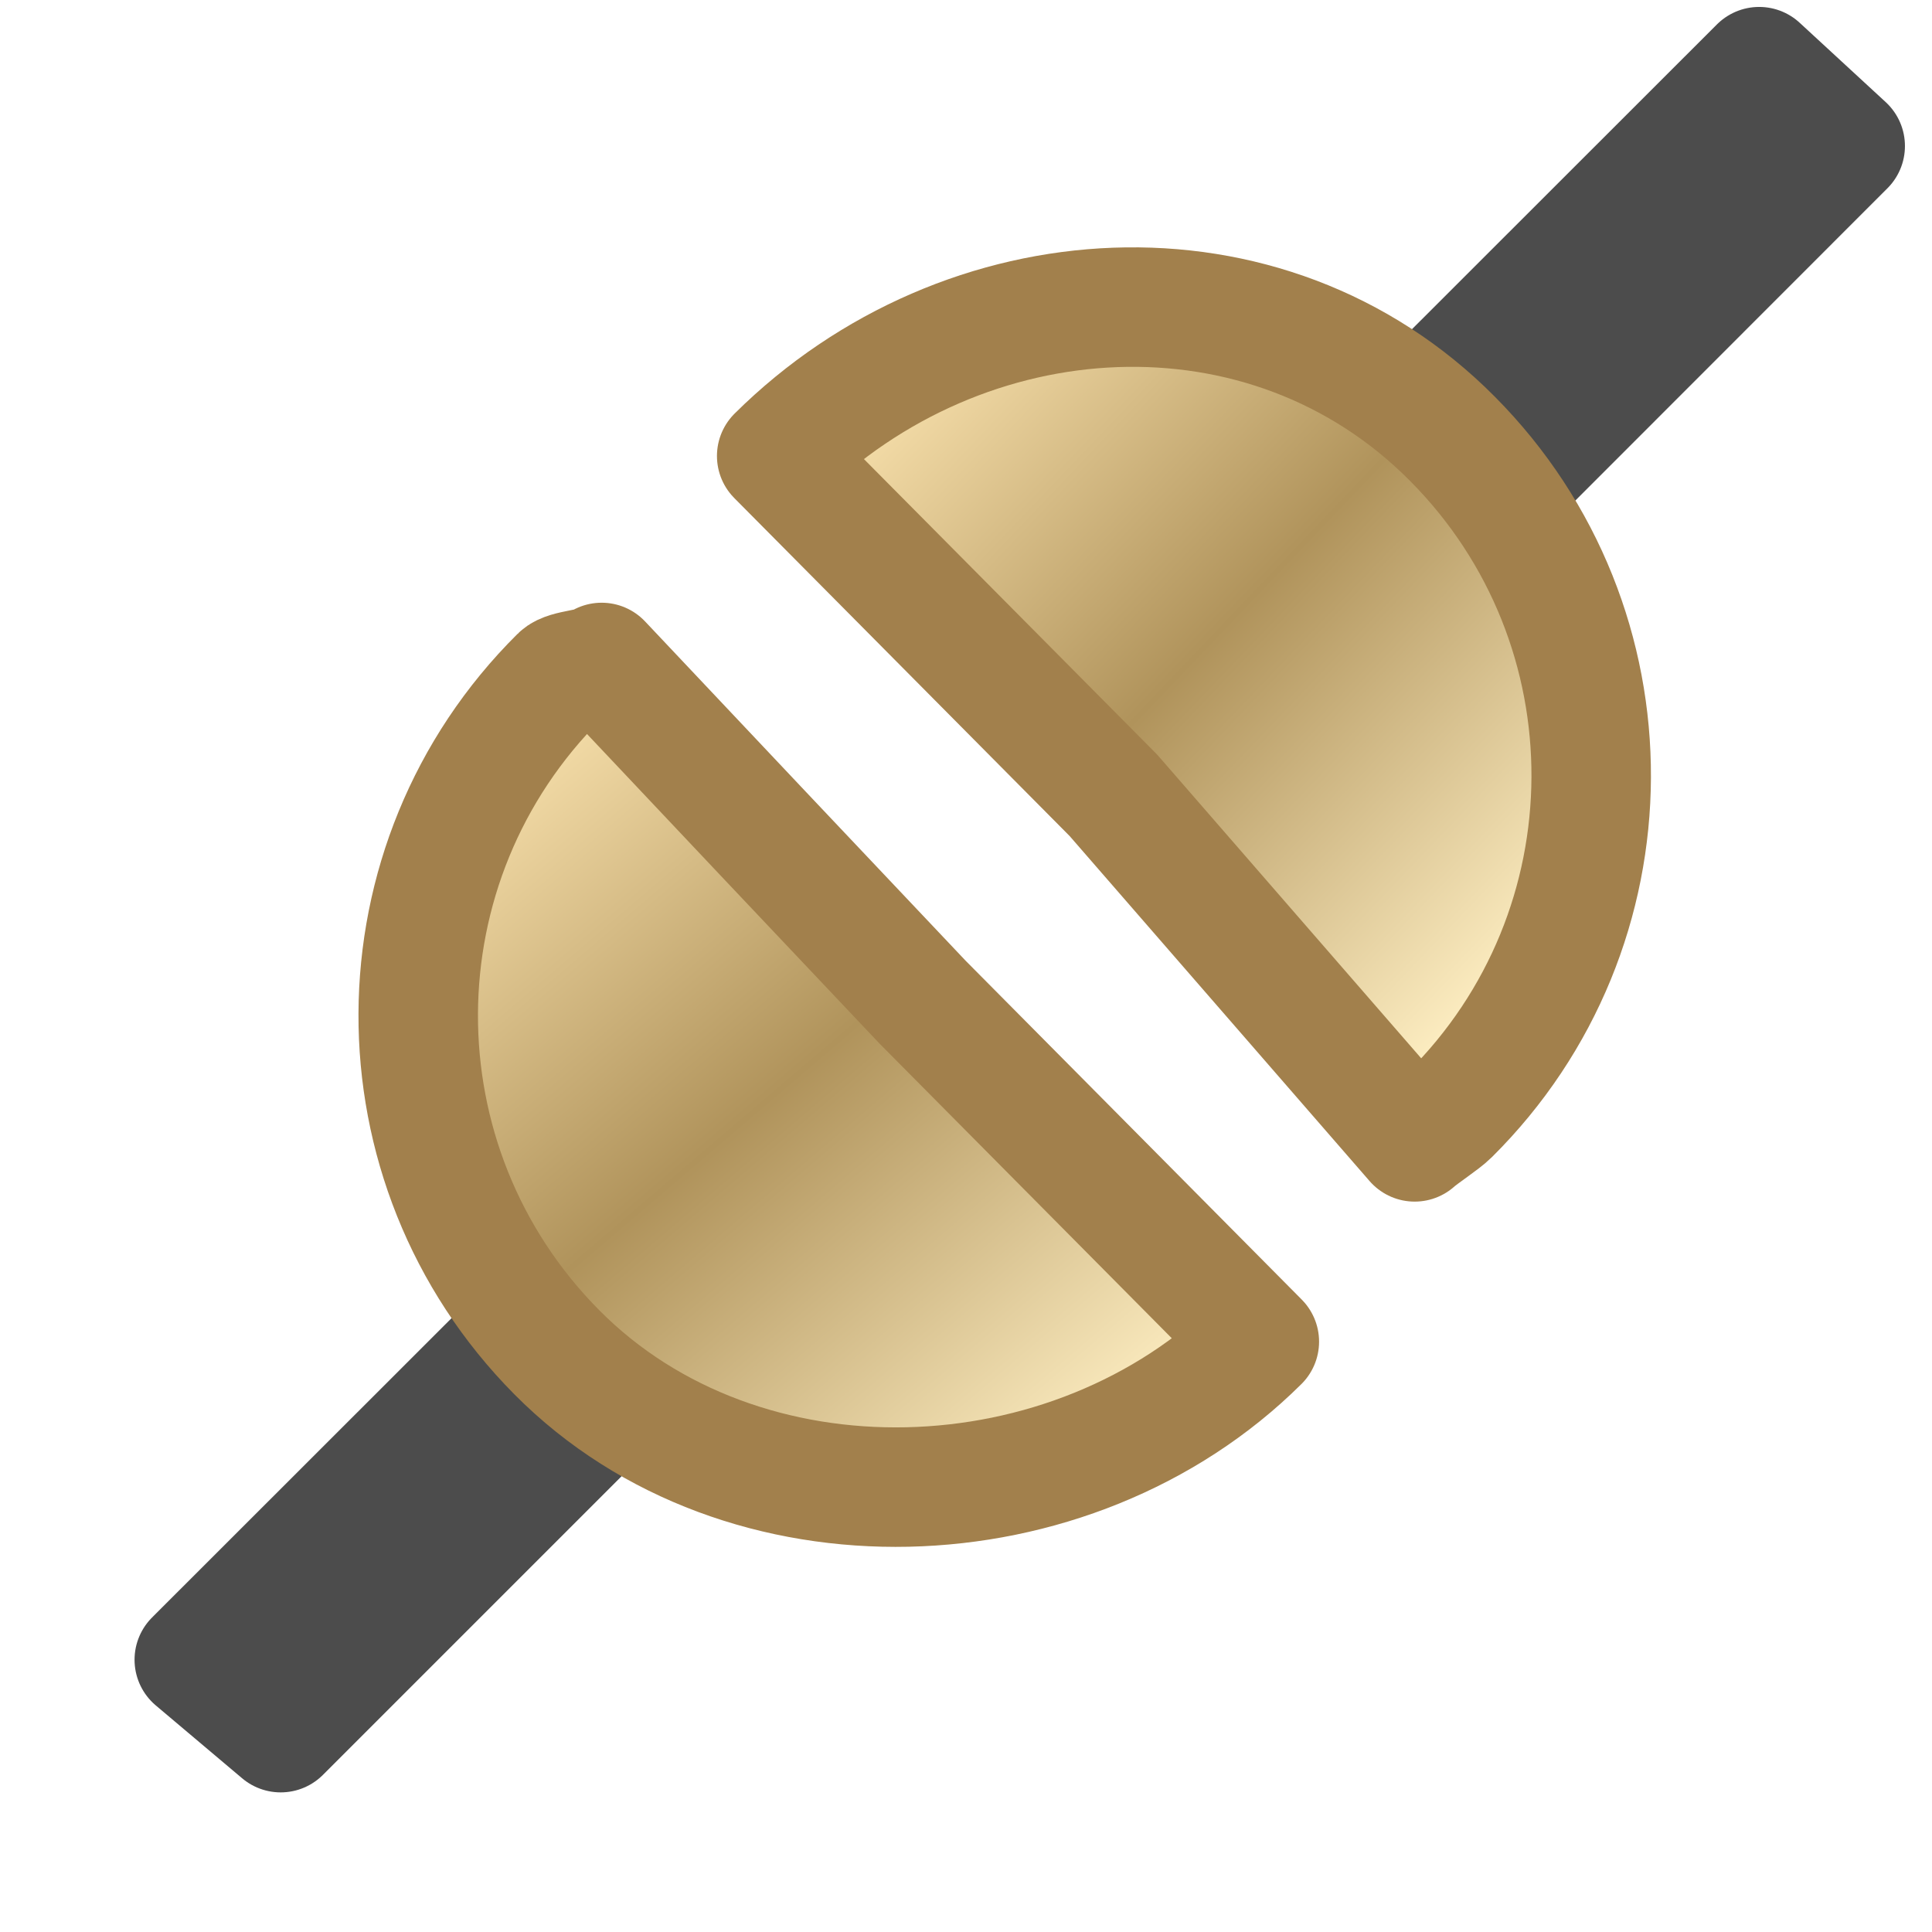
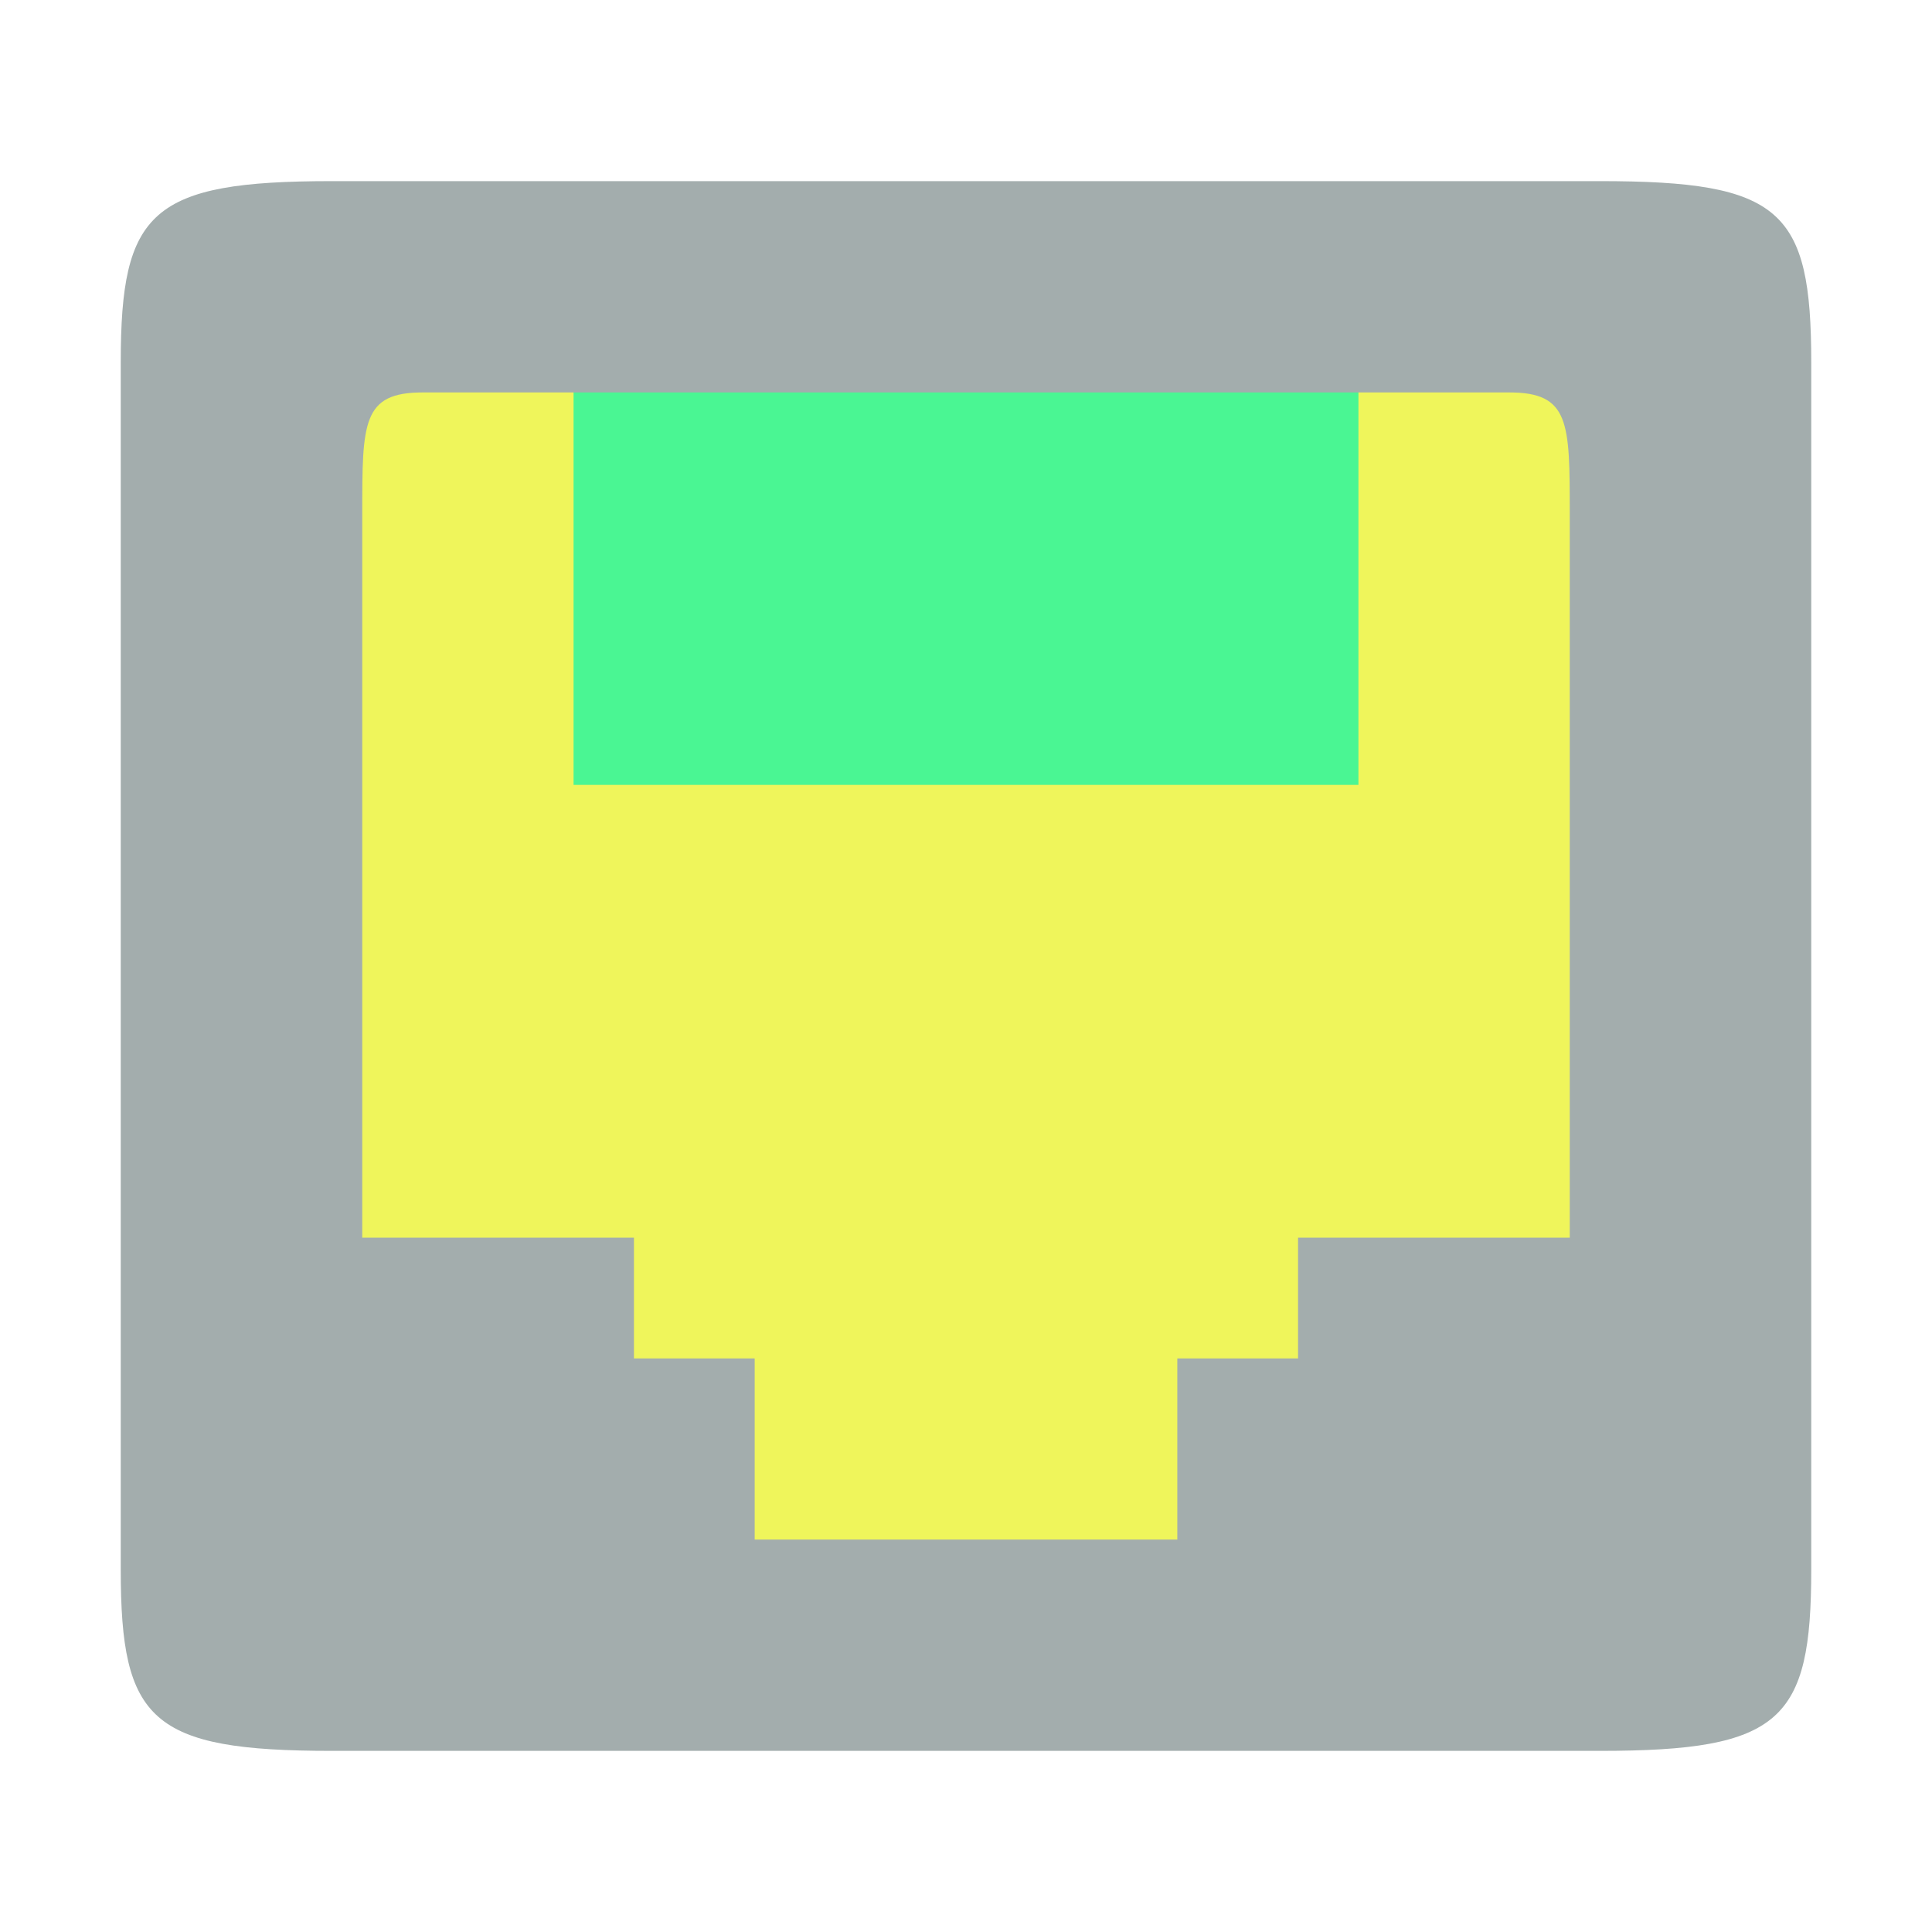
- <svg xmlns="http://www.w3.org/2000/svg" width="64" height="64" viewBox="0 0 64 64">
-   <defs>
-     <linearGradient gradientTransform="translate(.31691 -.51107)" id="linear0" y1="1.163" x1="9.326" y2="6.233" gradientUnits="userSpaceOnUse" x2="14.637">
-       <stop offset="0" style="stop-color:#fce5b1" />
-       <stop offset=".5" style="stop-color:#b0935b" />
-       <stop offset="1" style="stop-color:#fbebbf" />
-     </linearGradient>
-     <linearGradient gradientTransform="translate(-.57019 .4429)" id="linear1" y1="3.655" x1="6.6" y2="9.616" gradientUnits="userSpaceOnUse" x2="11.689">
-       <stop offset="0" style="stop-color:#fce5b1" />
-       <stop offset=".5" style="stop-color:#b0935b" />
-       <stop offset="1" style="stop-color:#fbebbf" />
-     </linearGradient>
-   </defs>
-   <g style="stroke-linejoin:round">
-     <path style="fill:none;stroke:#4c4c4c" d="M 17.442 -0.778 L 16.722 -1.442 L 13.278 2 L 14 2.666 Z " transform="matrix(3.95833 0 0 3.95833 -7.91667 7.91667)" />
-     <path style="fill:url(#linear0);stroke:#a2804c;stroke-linecap:round" d="M 8.5 1.816 C 10.069 0.26 12.601 0.104 14.156 1.673 C 15.712 3.24 15.702 5.773 14.133 7.329 C 14.074 7.388 13.901 7.5 13.839 7.556 L 11.318 4.656 Z " transform="matrix(3.95833 0 0 3.95833 -7.91667 7.91667)" />
-     <path style="fill:none;stroke:#4c4c4c" d="M 3.626 11.89 L 4.349 12.5 L 7.791 9.058 L 7.07 8.448 Z " transform="matrix(3.95833 0 0 3.95833 -7.91667 7.91667)" />
-     <path style="fill:url(#linear1);stroke:#a2804c;stroke-linecap:round" d="M 12.539 9.228 C 10.972 10.785 8.215 10.885 6.66 9.317 C 5.104 7.748 5.115 5.216 6.683 3.66 C 6.742 3.6 6.971 3.6 7.035 3.544 L 8.378 4.967 L 9.722 6.388 Z " transform="matrix(3.95833 0 0 3.95833 -7.91667 7.91667)" />
+ <svg xmlns="http://www.w3.org/2000/svg" id="svg7384" height="64" width="64" version="1.1">
+   <defs id="defs12" />
+   <g id="layer2" transform="translate(0,16)">
+     <rect style="fill:#eff55b;fill-opacity:1" id="rect4281" width="46" height="42" x="9" y="-5" />
  </g>
+   <rect x="19" y="-26" width="26" height="15" ry="0" style="color:#bebebe;opacity:1;fill:#4af693;fill-opacity:1" id="rect6106-8-61" transform="scale(1,-1)" />
+   <path style="color:#bebebe;fill:#a3adad;fill-opacity:1" d="M 11,58 C 5,58 4,57 4,52 L 4,12 C 4,7 5,6 11,6 l 42,0 c 6,0 7,0.95 7,6 l 0,40 c 0,5 -1,6 -7,6 z m 10,-13 4,0 0,6 14,0 0,-6 4,0 0,-4 9,0 0,-24 c 0,-3 0,-4 -2,-4 l -36,0 c -2,0 -2,1 -2,4 l 0,24 9,0 z" id="path6104" />
</svg>
